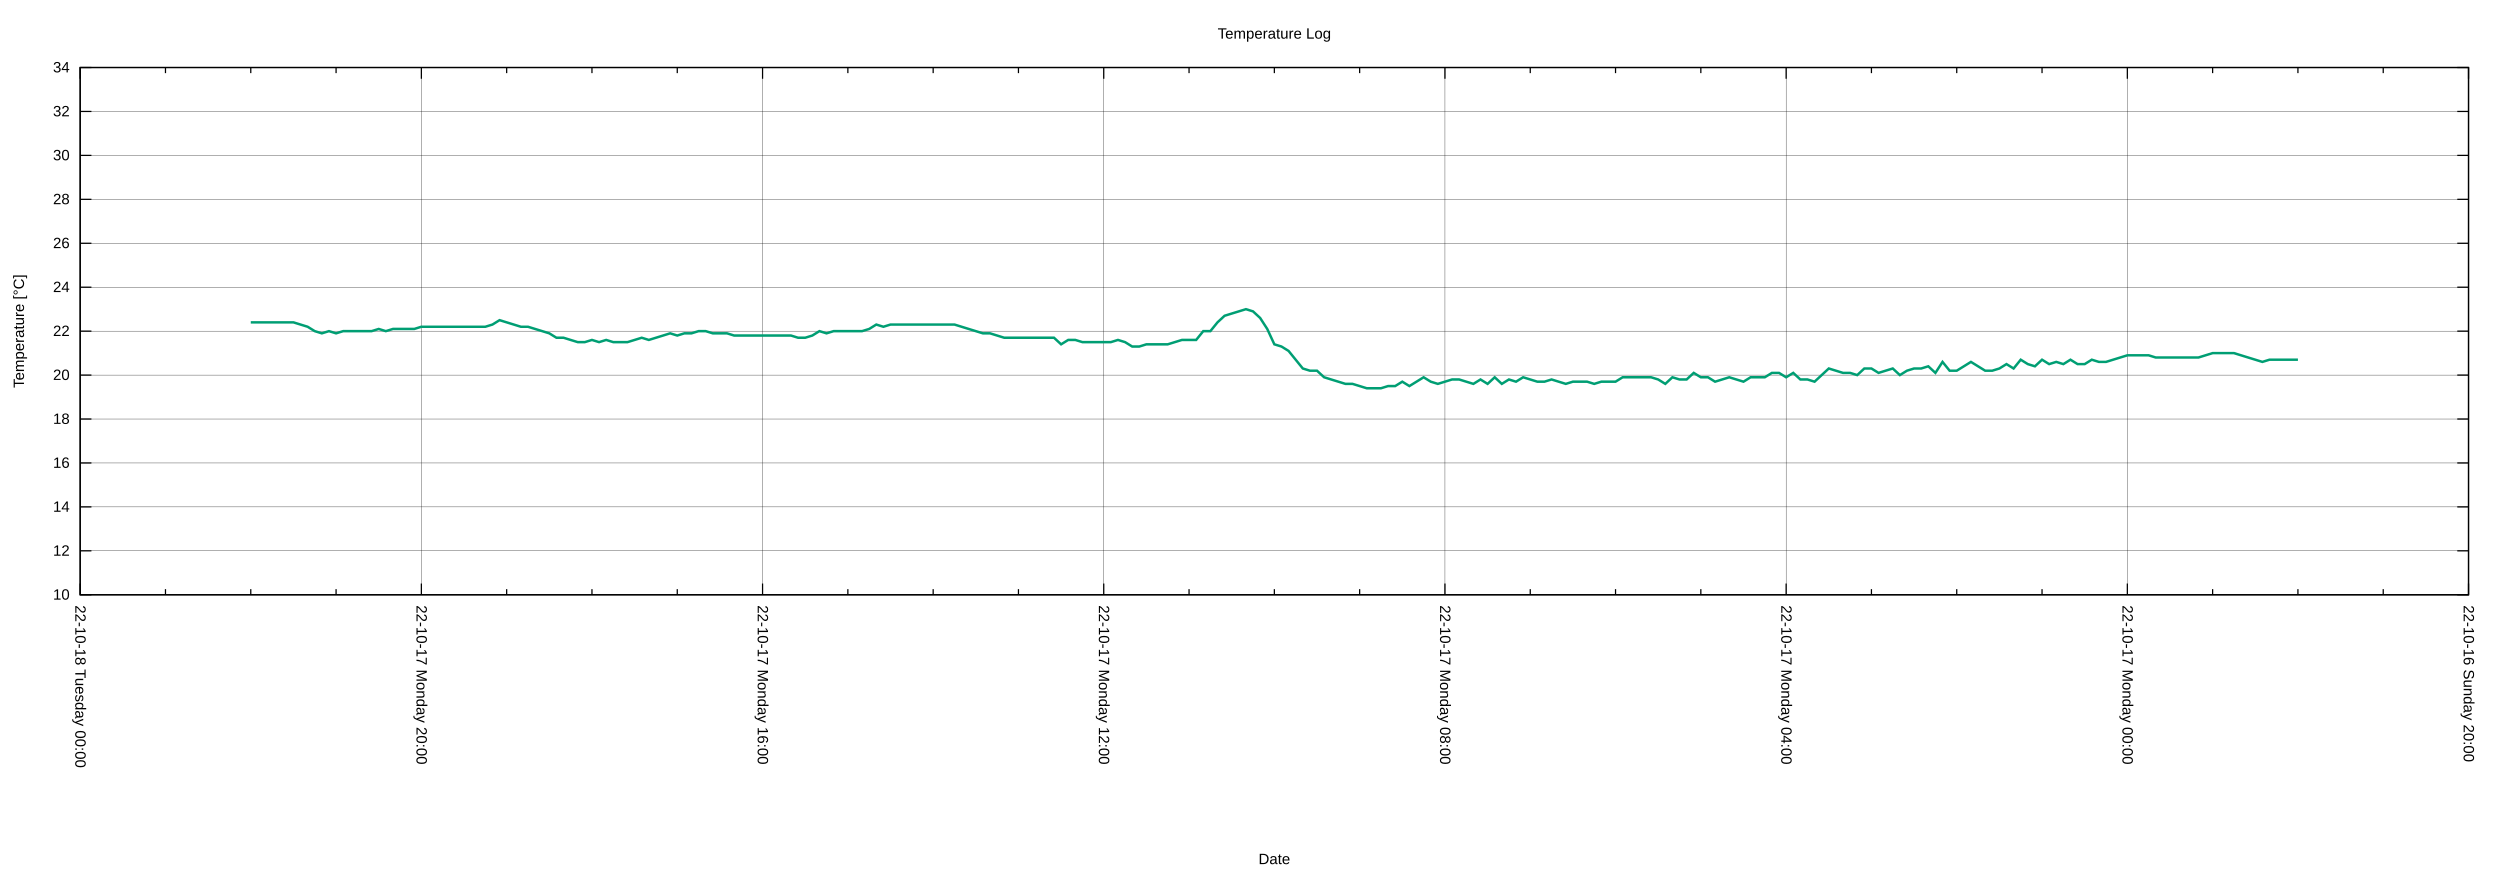
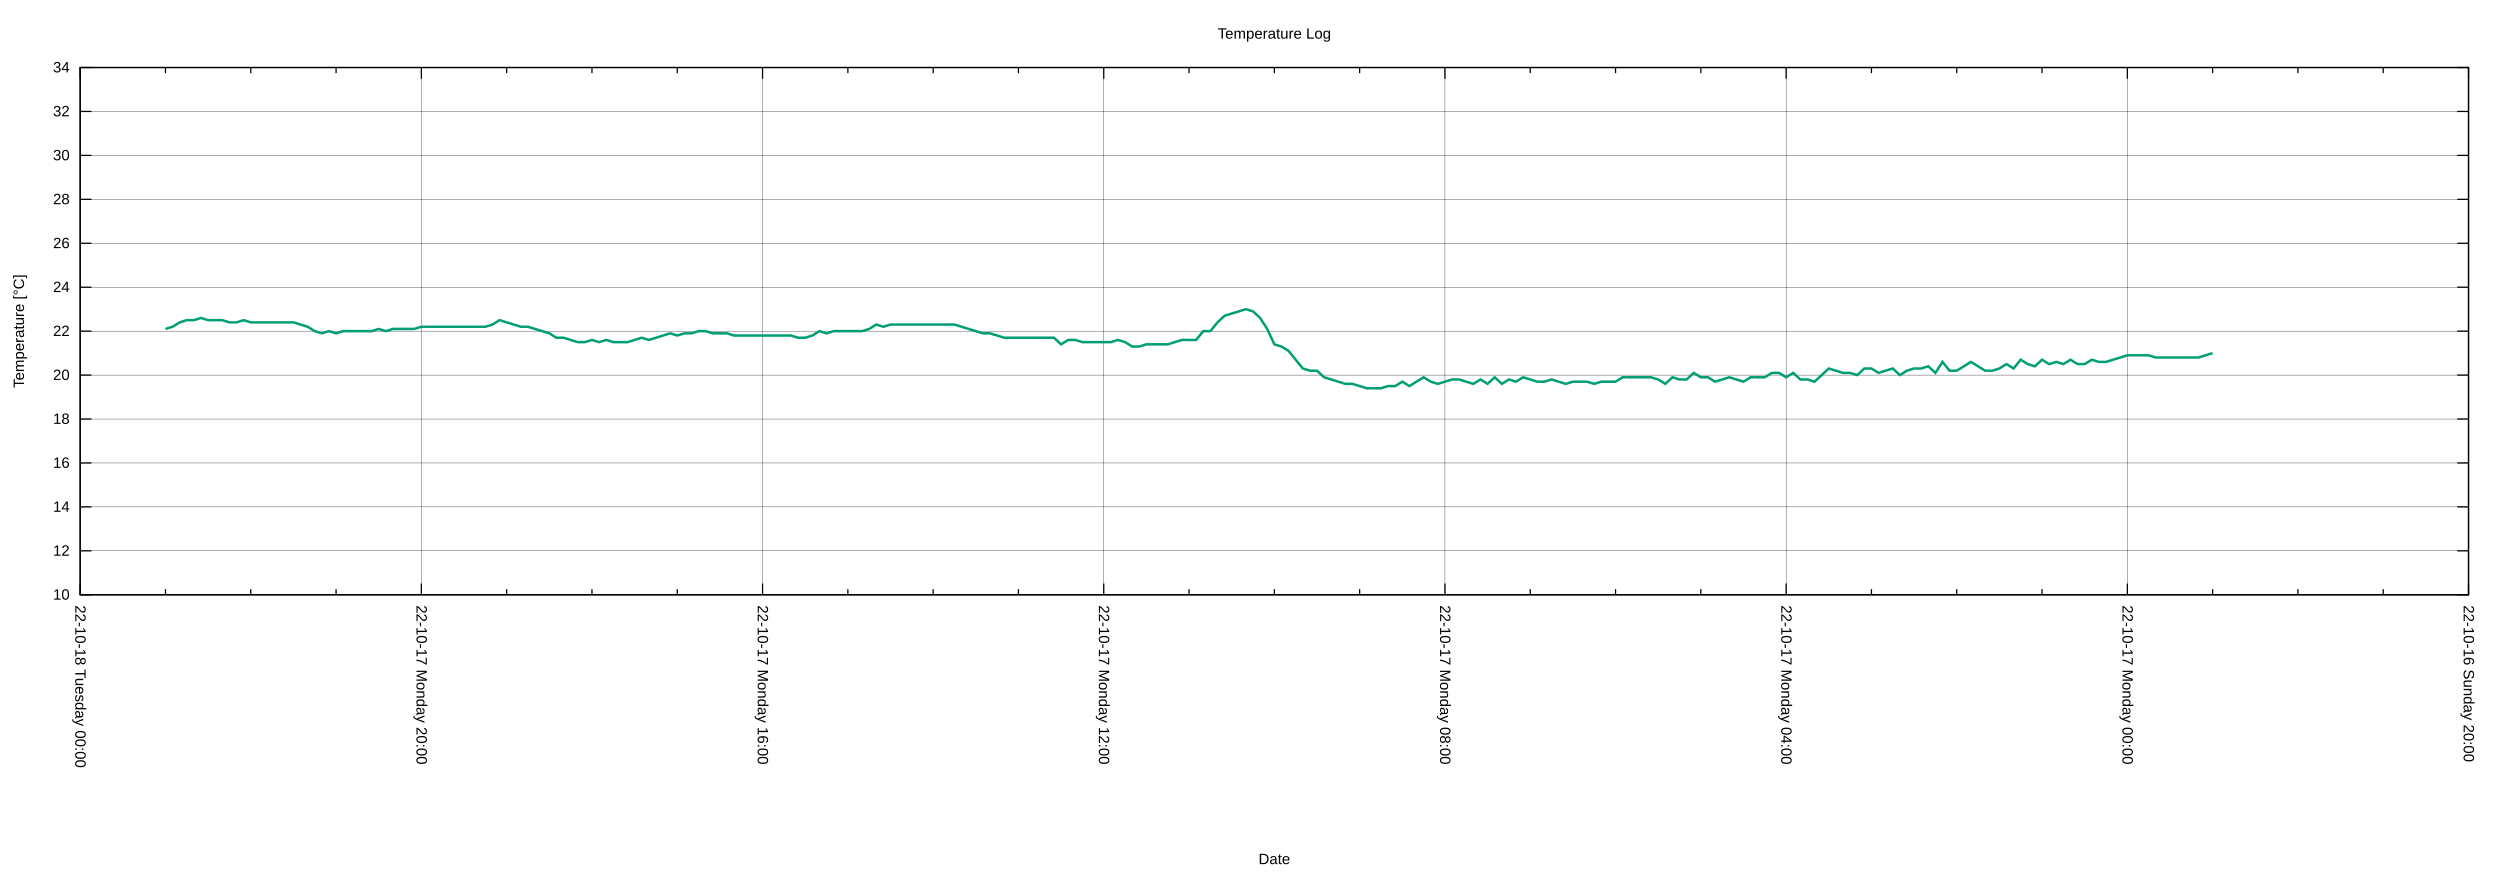
<svg xmlns="http://www.w3.org/2000/svg" xmlns:xlink="http://www.w3.org/1999/xlink" width="2000" height="700" viewBox="0 0 2000 700">
  <g id="gnuplot_canvas">
    <rect x="0" y="0" width="2000" height="700" fill="none" />
    <defs>
      <circle id="gpDot" r="0.5" stroke-width="0.5" stroke="currentColor" />
      <path id="gpPt0" stroke-width="0.222" stroke="currentColor" d="M-1,0 h2 M0,-1 v2" />
      <path id="gpPt1" stroke-width="0.222" stroke="currentColor" d="M-1,-1 L1,1 M1,-1 L-1,1" />
      <path id="gpPt2" stroke-width="0.222" stroke="currentColor" d="M-1,0 L1,0 M0,-1 L0,1 M-1,-1 L1,1 M-1,1 L1,-1" />
      <rect id="gpPt3" stroke-width="0.222" stroke="currentColor" x="-1" y="-1" width="2" height="2" />
      <rect id="gpPt4" stroke-width="0.222" stroke="currentColor" fill="currentColor" x="-1" y="-1" width="2" height="2" />
      <circle id="gpPt5" stroke-width="0.222" stroke="currentColor" cx="0" cy="0" r="1" />
      <use xlink:href="#gpPt5" id="gpPt6" fill="currentColor" stroke="none" />
      <path id="gpPt7" stroke-width="0.222" stroke="currentColor" d="M0,-1.33 L-1.33,0.67 L1.33,0.67 z" />
      <use xlink:href="#gpPt7" id="gpPt8" fill="currentColor" stroke="none" />
      <use xlink:href="#gpPt7" id="gpPt9" stroke="currentColor" transform="rotate(180)" />
      <use xlink:href="#gpPt9" id="gpPt10" fill="currentColor" stroke="none" />
      <use xlink:href="#gpPt3" id="gpPt11" stroke="currentColor" transform="rotate(45)" />
      <use xlink:href="#gpPt11" id="gpPt12" fill="currentColor" stroke="none" />
      <path id="gpPt13" stroke-width="0.222" stroke="currentColor" d="M0,1.330 L1.265,0.411 L0.782,-1.067 L-0.782,-1.076 L-1.265,0.411 z" />
      <use xlink:href="#gpPt13" id="gpPt14" fill="currentColor" stroke="none" />
      <filter id="textbox" filterUnits="objectBoundingBox" x="0" y="0" height="1" width="1">
        <feFlood flood-color="white" flood-opacity="1" result="bgnd" />
        <feComposite in="SourceGraphic" in2="bgnd" operator="atop" />
      </filter>
      <filter id="greybox" filterUnits="objectBoundingBox" x="0" y="0" height="1" width="1">
        <feFlood flood-color="lightgrey" flood-opacity="1" result="grey" />
        <feComposite in="SourceGraphic" in2="grey" operator="atop" />
      </filter>
    </defs>
    <g fill="none" color="white" stroke="currentColor" stroke-width="1.00" stroke-linecap="butt" stroke-linejoin="miter">
</g>
    <g fill="none" color="black" stroke="currentColor" stroke-width="1.00" stroke-linecap="butt" stroke-linejoin="miter">
</g>
    <g fill="none" color="black" stroke="black" stroke-width="0.25" stroke-linecap="butt" stroke-linejoin="miter">
</g>
    <g fill="none" color="black" stroke="currentColor" stroke-width="0.25" stroke-linecap="butt" stroke-linejoin="miter">
      <path stroke="black" class="gridline" d="M64.14,475.82 L1974.82,475.82  " />
    </g>
    <g fill="none" color="black" stroke="black" stroke-width="1.00" stroke-linecap="butt" stroke-linejoin="miter">
</g>
    <g fill="none" color="black" stroke="currentColor" stroke-width="1.00" stroke-linecap="butt" stroke-linejoin="miter">
      <path stroke="black" d="M64.14,475.82 L73.14,475.82 M1974.82,475.82 L1965.82,475.82  " />
      <g transform="translate(55.75,479.72)" stroke="none" fill="black" font-family="Arial" font-size="12.00" text-anchor="end">
        <text>
          <tspan font-family="Arial"> 10</tspan>
        </text>
      </g>
    </g>
    <g fill="none" color="black" stroke="currentColor" stroke-width="1.00" stroke-linecap="butt" stroke-linejoin="miter">
</g>
    <g fill="none" color="black" stroke="black" stroke-width="0.25" stroke-linecap="butt" stroke-linejoin="miter">
</g>
    <g fill="none" color="black" stroke="currentColor" stroke-width="0.25" stroke-linecap="butt" stroke-linejoin="miter">
      <path stroke="black" class="gridline" d="M64.14,440.67 L1974.82,440.67  " />
    </g>
    <g fill="none" color="black" stroke="black" stroke-width="1.00" stroke-linecap="butt" stroke-linejoin="miter">
</g>
    <g fill="none" color="black" stroke="currentColor" stroke-width="1.00" stroke-linecap="butt" stroke-linejoin="miter">
      <path stroke="black" d="M64.14,440.67 L73.14,440.67 M1974.82,440.67 L1965.82,440.67  " />
      <g transform="translate(55.75,444.57)" stroke="none" fill="black" font-family="Arial" font-size="12.00" text-anchor="end">
        <text>
          <tspan font-family="Arial"> 12</tspan>
        </text>
      </g>
    </g>
    <g fill="none" color="black" stroke="currentColor" stroke-width="1.00" stroke-linecap="butt" stroke-linejoin="miter">
</g>
    <g fill="none" color="black" stroke="black" stroke-width="0.25" stroke-linecap="butt" stroke-linejoin="miter">
</g>
    <g fill="none" color="black" stroke="currentColor" stroke-width="0.25" stroke-linecap="butt" stroke-linejoin="miter">
      <path stroke="black" class="gridline" d="M64.14,405.52 L1974.82,405.52  " />
    </g>
    <g fill="none" color="black" stroke="black" stroke-width="1.00" stroke-linecap="butt" stroke-linejoin="miter">
</g>
    <g fill="none" color="black" stroke="currentColor" stroke-width="1.00" stroke-linecap="butt" stroke-linejoin="miter">
      <path stroke="black" d="M64.14,405.52 L73.14,405.52 M1974.82,405.52 L1965.82,405.52  " />
      <g transform="translate(55.75,409.42)" stroke="none" fill="black" font-family="Arial" font-size="12.00" text-anchor="end">
        <text>
          <tspan font-family="Arial"> 14</tspan>
        </text>
      </g>
    </g>
    <g fill="none" color="black" stroke="currentColor" stroke-width="1.00" stroke-linecap="butt" stroke-linejoin="miter">
</g>
    <g fill="none" color="black" stroke="black" stroke-width="0.25" stroke-linecap="butt" stroke-linejoin="miter">
</g>
    <g fill="none" color="black" stroke="currentColor" stroke-width="0.25" stroke-linecap="butt" stroke-linejoin="miter">
      <path stroke="black" class="gridline" d="M64.14,370.37 L1974.82,370.37  " />
    </g>
    <g fill="none" color="black" stroke="black" stroke-width="1.00" stroke-linecap="butt" stroke-linejoin="miter">
</g>
    <g fill="none" color="black" stroke="currentColor" stroke-width="1.00" stroke-linecap="butt" stroke-linejoin="miter">
      <path stroke="black" d="M64.14,370.37 L73.14,370.37 M1974.82,370.37 L1965.82,370.37  " />
      <g transform="translate(55.75,374.27)" stroke="none" fill="black" font-family="Arial" font-size="12.00" text-anchor="end">
        <text>
          <tspan font-family="Arial"> 16</tspan>
        </text>
      </g>
    </g>
    <g fill="none" color="black" stroke="currentColor" stroke-width="1.00" stroke-linecap="butt" stroke-linejoin="miter">
</g>
    <g fill="none" color="black" stroke="black" stroke-width="0.25" stroke-linecap="butt" stroke-linejoin="miter">
</g>
    <g fill="none" color="black" stroke="currentColor" stroke-width="0.25" stroke-linecap="butt" stroke-linejoin="miter">
      <path stroke="black" class="gridline" d="M64.14,335.22 L1974.82,335.22  " />
    </g>
    <g fill="none" color="black" stroke="black" stroke-width="1.00" stroke-linecap="butt" stroke-linejoin="miter">
</g>
    <g fill="none" color="black" stroke="currentColor" stroke-width="1.00" stroke-linecap="butt" stroke-linejoin="miter">
      <path stroke="black" d="M64.14,335.22 L73.14,335.22 M1974.82,335.22 L1965.82,335.22  " />
      <g transform="translate(55.75,339.12)" stroke="none" fill="black" font-family="Arial" font-size="12.00" text-anchor="end">
        <text>
          <tspan font-family="Arial"> 18</tspan>
        </text>
      </g>
    </g>
    <g fill="none" color="black" stroke="currentColor" stroke-width="1.00" stroke-linecap="butt" stroke-linejoin="miter">
</g>
    <g fill="none" color="black" stroke="black" stroke-width="0.25" stroke-linecap="butt" stroke-linejoin="miter">
</g>
    <g fill="none" color="black" stroke="currentColor" stroke-width="0.25" stroke-linecap="butt" stroke-linejoin="miter">
      <path stroke="black" class="gridline" d="M64.14,300.07 L1974.82,300.07  " />
    </g>
    <g fill="none" color="black" stroke="black" stroke-width="1.00" stroke-linecap="butt" stroke-linejoin="miter">
</g>
    <g fill="none" color="black" stroke="currentColor" stroke-width="1.00" stroke-linecap="butt" stroke-linejoin="miter">
      <path stroke="black" d="M64.14,300.07 L73.14,300.07 M1974.82,300.07 L1965.82,300.07  " />
      <g transform="translate(55.75,303.97)" stroke="none" fill="black" font-family="Arial" font-size="12.00" text-anchor="end">
        <text>
          <tspan font-family="Arial"> 20</tspan>
        </text>
      </g>
    </g>
    <g fill="none" color="black" stroke="currentColor" stroke-width="1.00" stroke-linecap="butt" stroke-linejoin="miter">
</g>
    <g fill="none" color="black" stroke="black" stroke-width="0.25" stroke-linecap="butt" stroke-linejoin="miter">
</g>
    <g fill="none" color="black" stroke="currentColor" stroke-width="0.25" stroke-linecap="butt" stroke-linejoin="miter">
      <path stroke="black" class="gridline" d="M64.14,264.91 L1974.82,264.91  " />
    </g>
    <g fill="none" color="black" stroke="black" stroke-width="1.00" stroke-linecap="butt" stroke-linejoin="miter">
</g>
    <g fill="none" color="black" stroke="currentColor" stroke-width="1.00" stroke-linecap="butt" stroke-linejoin="miter">
      <path stroke="black" d="M64.14,264.91 L73.14,264.91 M1974.82,264.91 L1965.82,264.91  " />
      <g transform="translate(55.75,268.81)" stroke="none" fill="black" font-family="Arial" font-size="12.00" text-anchor="end">
        <text>
          <tspan font-family="Arial"> 22</tspan>
        </text>
      </g>
    </g>
    <g fill="none" color="black" stroke="currentColor" stroke-width="1.00" stroke-linecap="butt" stroke-linejoin="miter">
</g>
    <g fill="none" color="black" stroke="black" stroke-width="0.25" stroke-linecap="butt" stroke-linejoin="miter">
</g>
    <g fill="none" color="black" stroke="currentColor" stroke-width="0.25" stroke-linecap="butt" stroke-linejoin="miter">
      <path stroke="black" class="gridline" d="M64.14,229.76 L1974.82,229.76  " />
    </g>
    <g fill="none" color="black" stroke="black" stroke-width="1.00" stroke-linecap="butt" stroke-linejoin="miter">
</g>
    <g fill="none" color="black" stroke="currentColor" stroke-width="1.00" stroke-linecap="butt" stroke-linejoin="miter">
      <path stroke="black" d="M64.14,229.76 L73.14,229.76 M1974.82,229.76 L1965.82,229.76  " />
      <g transform="translate(55.75,233.66)" stroke="none" fill="black" font-family="Arial" font-size="12.00" text-anchor="end">
        <text>
          <tspan font-family="Arial"> 24</tspan>
        </text>
      </g>
    </g>
    <g fill="none" color="black" stroke="currentColor" stroke-width="1.00" stroke-linecap="butt" stroke-linejoin="miter">
</g>
    <g fill="none" color="black" stroke="black" stroke-width="0.25" stroke-linecap="butt" stroke-linejoin="miter">
</g>
    <g fill="none" color="black" stroke="currentColor" stroke-width="0.25" stroke-linecap="butt" stroke-linejoin="miter">
      <path stroke="black" class="gridline" d="M64.14,194.61 L1974.82,194.61  " />
    </g>
    <g fill="none" color="black" stroke="black" stroke-width="1.00" stroke-linecap="butt" stroke-linejoin="miter">
</g>
    <g fill="none" color="black" stroke="currentColor" stroke-width="1.00" stroke-linecap="butt" stroke-linejoin="miter">
      <path stroke="black" d="M64.14,194.61 L73.14,194.61 M1974.82,194.61 L1965.82,194.61  " />
      <g transform="translate(55.75,198.51)" stroke="none" fill="black" font-family="Arial" font-size="12.00" text-anchor="end">
        <text>
          <tspan font-family="Arial"> 26</tspan>
        </text>
      </g>
    </g>
    <g fill="none" color="black" stroke="currentColor" stroke-width="1.00" stroke-linecap="butt" stroke-linejoin="miter">
</g>
    <g fill="none" color="black" stroke="black" stroke-width="0.25" stroke-linecap="butt" stroke-linejoin="miter">
</g>
    <g fill="none" color="black" stroke="currentColor" stroke-width="0.25" stroke-linecap="butt" stroke-linejoin="miter">
      <path stroke="black" class="gridline" d="M64.14,159.46 L1974.82,159.46  " />
    </g>
    <g fill="none" color="black" stroke="black" stroke-width="1.00" stroke-linecap="butt" stroke-linejoin="miter">
</g>
    <g fill="none" color="black" stroke="currentColor" stroke-width="1.00" stroke-linecap="butt" stroke-linejoin="miter">
      <path stroke="black" d="M64.14,159.46 L73.14,159.46 M1974.82,159.46 L1965.82,159.46  " />
      <g transform="translate(55.75,163.36)" stroke="none" fill="black" font-family="Arial" font-size="12.00" text-anchor="end">
        <text>
          <tspan font-family="Arial"> 28</tspan>
        </text>
      </g>
    </g>
    <g fill="none" color="black" stroke="currentColor" stroke-width="1.00" stroke-linecap="butt" stroke-linejoin="miter">
</g>
    <g fill="none" color="black" stroke="black" stroke-width="0.25" stroke-linecap="butt" stroke-linejoin="miter">
</g>
    <g fill="none" color="black" stroke="currentColor" stroke-width="0.25" stroke-linecap="butt" stroke-linejoin="miter">
      <path stroke="black" class="gridline" d="M64.14,124.31 L1974.82,124.31  " />
    </g>
    <g fill="none" color="black" stroke="black" stroke-width="1.00" stroke-linecap="butt" stroke-linejoin="miter">
</g>
    <g fill="none" color="black" stroke="currentColor" stroke-width="1.00" stroke-linecap="butt" stroke-linejoin="miter">
      <path stroke="black" d="M64.14,124.31 L73.14,124.31 M1974.82,124.31 L1965.82,124.31  " />
      <g transform="translate(55.75,128.21)" stroke="none" fill="black" font-family="Arial" font-size="12.00" text-anchor="end">
        <text>
          <tspan font-family="Arial"> 30</tspan>
        </text>
      </g>
    </g>
    <g fill="none" color="black" stroke="currentColor" stroke-width="1.00" stroke-linecap="butt" stroke-linejoin="miter">
</g>
    <g fill="none" color="black" stroke="black" stroke-width="0.25" stroke-linecap="butt" stroke-linejoin="miter">
</g>
    <g fill="none" color="black" stroke="currentColor" stroke-width="0.25" stroke-linecap="butt" stroke-linejoin="miter">
      <path stroke="black" class="gridline" d="M64.14,89.16 L1974.82,89.16  " />
    </g>
    <g fill="none" color="black" stroke="black" stroke-width="1.00" stroke-linecap="butt" stroke-linejoin="miter">
</g>
    <g fill="none" color="black" stroke="currentColor" stroke-width="1.00" stroke-linecap="butt" stroke-linejoin="miter">
      <path stroke="black" d="M64.14,89.16 L73.14,89.16 M1974.82,89.16 L1965.82,89.16  " />
      <g transform="translate(55.75,93.06)" stroke="none" fill="black" font-family="Arial" font-size="12.00" text-anchor="end">
        <text>
          <tspan font-family="Arial"> 32</tspan>
        </text>
      </g>
    </g>
    <g fill="none" color="black" stroke="currentColor" stroke-width="1.00" stroke-linecap="butt" stroke-linejoin="miter">
</g>
    <g fill="none" color="black" stroke="black" stroke-width="0.25" stroke-linecap="butt" stroke-linejoin="miter">
</g>
    <g fill="none" color="black" stroke="currentColor" stroke-width="0.25" stroke-linecap="butt" stroke-linejoin="miter">
      <path stroke="black" class="gridline" d="M64.14,54.01 L1974.82,54.01  " />
    </g>
    <g fill="none" color="black" stroke="black" stroke-width="1.00" stroke-linecap="butt" stroke-linejoin="miter">
</g>
    <g fill="none" color="black" stroke="currentColor" stroke-width="1.00" stroke-linecap="butt" stroke-linejoin="miter">
      <path stroke="black" d="M64.14,54.01 L73.14,54.01 M1974.82,54.01 L1965.82,54.01  " />
      <g transform="translate(55.75,57.91)" stroke="none" fill="black" font-family="Arial" font-size="12.00" text-anchor="end">
        <text>
          <tspan font-family="Arial"> 34</tspan>
        </text>
      </g>
    </g>
    <g fill="none" color="black" stroke="currentColor" stroke-width="1.00" stroke-linecap="butt" stroke-linejoin="miter">
</g>
    <g fill="none" color="black" stroke="black" stroke-width="0.25" stroke-linecap="butt" stroke-linejoin="miter">
</g>
    <g fill="none" color="black" stroke="currentColor" stroke-width="0.25" stroke-linecap="butt" stroke-linejoin="miter">
      <path stroke="black" class="gridline" d="M1974.82,475.82 L1974.82,54.01  " />
    </g>
    <g fill="none" color="black" stroke="black" stroke-width="1.00" stroke-linecap="butt" stroke-linejoin="miter">
</g>
    <g fill="none" color="black" stroke="currentColor" stroke-width="1.00" stroke-linecap="butt" stroke-linejoin="miter">
      <path stroke="black" d="M1974.82,475.82 L1974.82,466.82 M1974.82,54.01 L1974.82,63.01  " />
      <g transform="translate(1970.92,484.21) rotate(90)" stroke="none" fill="black" font-family="Arial" font-size="12.00" text-anchor="start">
        <text>
          <tspan font-family="Arial">22-10-16 Sunday 20:00</tspan>
        </text>
      </g>
    </g>
    <g fill="none" color="black" stroke="currentColor" stroke-width="1.00" stroke-linecap="butt" stroke-linejoin="miter">
      <path stroke="black" d="M1906.58,475.82 L1906.58,471.32 M1906.58,54.01 L1906.58,58.51 M1838.34,475.82 L1838.34,471.32 M1838.34,54.01 L1838.34,58.51   M1770.10,475.82 L1770.10,471.32 M1770.10,54.01 L1770.10,58.51  " />
    </g>
    <g fill="none" color="black" stroke="black" stroke-width="0.25" stroke-linecap="butt" stroke-linejoin="miter">
</g>
    <g fill="none" color="black" stroke="currentColor" stroke-width="0.25" stroke-linecap="butt" stroke-linejoin="miter">
      <path stroke="black" class="gridline" d="M1701.87,475.82 L1701.87,54.01  " />
    </g>
    <g fill="none" color="black" stroke="black" stroke-width="1.00" stroke-linecap="butt" stroke-linejoin="miter">
</g>
    <g fill="none" color="black" stroke="currentColor" stroke-width="1.00" stroke-linecap="butt" stroke-linejoin="miter">
      <path stroke="black" d="M1701.87,475.82 L1701.87,466.82 M1701.87,54.01 L1701.87,63.01  " />
      <g transform="translate(1697.97,484.21) rotate(90)" stroke="none" fill="black" font-family="Arial" font-size="12.00" text-anchor="start">
        <text>
          <tspan font-family="Arial">22-10-17 Monday 00:00</tspan>
        </text>
      </g>
    </g>
    <g fill="none" color="black" stroke="currentColor" stroke-width="1.00" stroke-linecap="butt" stroke-linejoin="miter">
      <path stroke="black" d="M1633.63,475.82 L1633.63,471.32 M1633.63,54.01 L1633.63,58.51 M1565.39,475.82 L1565.39,471.32 M1565.39,54.01 L1565.39,58.51   M1497.15,475.82 L1497.15,471.32 M1497.15,54.01 L1497.15,58.51  " />
    </g>
    <g fill="none" color="black" stroke="black" stroke-width="0.25" stroke-linecap="butt" stroke-linejoin="miter">
</g>
    <g fill="none" color="black" stroke="currentColor" stroke-width="0.25" stroke-linecap="butt" stroke-linejoin="miter">
      <path stroke="black" class="gridline" d="M1428.91,475.82 L1428.91,54.01  " />
    </g>
    <g fill="none" color="black" stroke="black" stroke-width="1.00" stroke-linecap="butt" stroke-linejoin="miter">
</g>
    <g fill="none" color="black" stroke="currentColor" stroke-width="1.00" stroke-linecap="butt" stroke-linejoin="miter">
      <path stroke="black" d="M1428.91,475.82 L1428.91,466.82 M1428.91,54.01 L1428.91,63.01  " />
      <g transform="translate(1425.01,484.21) rotate(90)" stroke="none" fill="black" font-family="Arial" font-size="12.00" text-anchor="start">
        <text>
          <tspan font-family="Arial">22-10-17 Monday 04:00</tspan>
        </text>
      </g>
    </g>
    <g fill="none" color="black" stroke="currentColor" stroke-width="1.00" stroke-linecap="butt" stroke-linejoin="miter">
      <path stroke="black" d="M1360.67,475.82 L1360.67,471.32 M1360.67,54.01 L1360.67,58.51 M1292.43,475.82 L1292.43,471.32 M1292.43,54.01 L1292.43,58.51   M1224.20,475.82 L1224.20,471.32 M1224.20,54.01 L1224.20,58.51  " />
    </g>
    <g fill="none" color="black" stroke="black" stroke-width="0.25" stroke-linecap="butt" stroke-linejoin="miter">
</g>
    <g fill="none" color="black" stroke="currentColor" stroke-width="0.25" stroke-linecap="butt" stroke-linejoin="miter">
      <path stroke="black" class="gridline" d="M1155.96,475.82 L1155.96,54.01  " />
    </g>
    <g fill="none" color="black" stroke="black" stroke-width="1.00" stroke-linecap="butt" stroke-linejoin="miter">
</g>
    <g fill="none" color="black" stroke="currentColor" stroke-width="1.00" stroke-linecap="butt" stroke-linejoin="miter">
      <path stroke="black" d="M1155.96,475.82 L1155.96,466.82 M1155.96,54.01 L1155.96,63.01  " />
      <g transform="translate(1152.06,484.21) rotate(90)" stroke="none" fill="black" font-family="Arial" font-size="12.00" text-anchor="start">
        <text>
          <tspan font-family="Arial">22-10-17 Monday 08:00</tspan>
        </text>
      </g>
    </g>
    <g fill="none" color="black" stroke="currentColor" stroke-width="1.00" stroke-linecap="butt" stroke-linejoin="miter">
      <path stroke="black" d="M1087.72,475.82 L1087.72,471.32 M1087.72,54.01 L1087.72,58.51 M1019.48,475.82 L1019.48,471.32 M1019.48,54.01 L1019.48,58.51   M951.24,475.82 L951.24,471.32 M951.24,54.01 L951.24,58.51  " />
    </g>
    <g fill="none" color="black" stroke="black" stroke-width="0.25" stroke-linecap="butt" stroke-linejoin="miter">
</g>
    <g fill="none" color="black" stroke="currentColor" stroke-width="0.25" stroke-linecap="butt" stroke-linejoin="miter">
      <path stroke="black" class="gridline" d="M883.00,475.82 L883.00,54.01  " />
    </g>
    <g fill="none" color="black" stroke="black" stroke-width="1.00" stroke-linecap="butt" stroke-linejoin="miter">
</g>
    <g fill="none" color="black" stroke="currentColor" stroke-width="1.00" stroke-linecap="butt" stroke-linejoin="miter">
      <path stroke="black" d="M883.00,475.82 L883.00,466.82 M883.00,54.01 L883.00,63.01  " />
      <g transform="translate(879.10,484.21) rotate(90)" stroke="none" fill="black" font-family="Arial" font-size="12.00" text-anchor="start">
        <text>
          <tspan font-family="Arial">22-10-17 Monday 12:00</tspan>
        </text>
      </g>
    </g>
    <g fill="none" color="black" stroke="currentColor" stroke-width="1.00" stroke-linecap="butt" stroke-linejoin="miter">
      <path stroke="black" d="M814.76,475.82 L814.76,471.32 M814.76,54.01 L814.76,58.51 M746.53,475.82 L746.53,471.32 M746.53,54.01 L746.53,58.51   M678.29,475.82 L678.29,471.32 M678.29,54.01 L678.29,58.51  " />
    </g>
    <g fill="none" color="black" stroke="black" stroke-width="0.25" stroke-linecap="butt" stroke-linejoin="miter">
</g>
    <g fill="none" color="black" stroke="currentColor" stroke-width="0.25" stroke-linecap="butt" stroke-linejoin="miter">
      <path stroke="black" class="gridline" d="M610.05,475.82 L610.05,54.01  " />
    </g>
    <g fill="none" color="black" stroke="black" stroke-width="1.00" stroke-linecap="butt" stroke-linejoin="miter">
</g>
    <g fill="none" color="black" stroke="currentColor" stroke-width="1.00" stroke-linecap="butt" stroke-linejoin="miter">
      <path stroke="black" d="M610.05,475.82 L610.05,466.82 M610.05,54.01 L610.05,63.01  " />
      <g transform="translate(606.15,484.21) rotate(90)" stroke="none" fill="black" font-family="Arial" font-size="12.00" text-anchor="start">
        <text>
          <tspan font-family="Arial">22-10-17 Monday 16:00</tspan>
        </text>
      </g>
    </g>
    <g fill="none" color="black" stroke="currentColor" stroke-width="1.00" stroke-linecap="butt" stroke-linejoin="miter">
      <path stroke="black" d="M541.81,475.82 L541.81,471.32 M541.81,54.01 L541.81,58.51 M473.57,475.82 L473.57,471.32 M473.57,54.01 L473.57,58.51   M405.33,475.82 L405.33,471.32 M405.33,54.01 L405.33,58.51  " />
    </g>
    <g fill="none" color="black" stroke="black" stroke-width="0.25" stroke-linecap="butt" stroke-linejoin="miter">
</g>
    <g fill="none" color="black" stroke="currentColor" stroke-width="0.25" stroke-linecap="butt" stroke-linejoin="miter">
      <path stroke="black" class="gridline" d="M337.09,475.82 L337.09,54.01  " />
    </g>
    <g fill="none" color="black" stroke="black" stroke-width="1.00" stroke-linecap="butt" stroke-linejoin="miter">
</g>
    <g fill="none" color="black" stroke="currentColor" stroke-width="1.00" stroke-linecap="butt" stroke-linejoin="miter">
      <path stroke="black" d="M337.09,475.82 L337.09,466.82 M337.09,54.01 L337.09,63.01  " />
      <g transform="translate(333.19,484.21) rotate(90)" stroke="none" fill="black" font-family="Arial" font-size="12.00" text-anchor="start">
        <text>
          <tspan font-family="Arial">22-10-17 Monday 20:00</tspan>
        </text>
      </g>
    </g>
    <g fill="none" color="black" stroke="currentColor" stroke-width="1.00" stroke-linecap="butt" stroke-linejoin="miter">
      <path stroke="black" d="M268.86,475.82 L268.86,471.32 M268.86,54.01 L268.86,58.51 M200.62,475.82 L200.62,471.32 M200.62,54.01 L200.62,58.51   M132.38,475.82 L132.38,471.32 M132.38,54.01 L132.38,58.51  " />
    </g>
    <g fill="none" color="black" stroke="black" stroke-width="0.25" stroke-linecap="butt" stroke-linejoin="miter">
</g>
    <g fill="none" color="black" stroke="currentColor" stroke-width="0.25" stroke-linecap="butt" stroke-linejoin="miter">
      <path stroke="black" class="gridline" d="M64.14,475.82 L64.14,54.01  " />
    </g>
    <g fill="none" color="black" stroke="black" stroke-width="1.00" stroke-linecap="butt" stroke-linejoin="miter">
</g>
    <g fill="none" color="black" stroke="currentColor" stroke-width="1.00" stroke-linecap="butt" stroke-linejoin="miter">
      <path stroke="black" d="M64.14,475.82 L64.14,466.82 M64.14,54.01 L64.14,63.01  " />
      <g transform="translate(60.24,484.21) rotate(90)" stroke="none" fill="black" font-family="Arial" font-size="12.00" text-anchor="start">
        <text>
          <tspan font-family="Arial">22-10-18 Tuesday 00:00</tspan>
        </text>
      </g>
    </g>
    <g fill="none" color="black" stroke="currentColor" stroke-width="1.00" stroke-linecap="butt" stroke-linejoin="miter">
</g>
    <g fill="none" color="black" stroke="currentColor" stroke-width="1.00" stroke-linecap="butt" stroke-linejoin="miter">
      <path stroke="black" d="M64.14,54.01 L64.14,475.82 L1974.82,475.82 L1974.82,54.01 L64.14,54.01 Z  " />
    </g>
    <g fill="none" color="black" stroke="currentColor" stroke-width="1.00" stroke-linecap="butt" stroke-linejoin="miter">
      <g transform="translate(19.18,264.92) rotate(270)" stroke="none" fill="black" font-family="Arial" font-size="12.00" text-anchor="middle">
        <text>
          <tspan font-family="Arial">Temperature [°C]</tspan>
        </text>
      </g>
    </g>
    <g fill="none" color="black" stroke="currentColor" stroke-width="1.00" stroke-linecap="butt" stroke-linejoin="miter">
      <g transform="translate(1019.48,691.30)" stroke="none" fill="black" font-family="Arial" font-size="12.00" text-anchor="middle">
        <text>
          <tspan font-family="Arial">Date</tspan>
        </text>
      </g>
    </g>
    <g fill="none" color="black" stroke="currentColor" stroke-width="1.00" stroke-linecap="butt" stroke-linejoin="miter">
</g>
    <g id="gnuplot_plot_1">
      <g fill="none" color="white" stroke="currentColor" stroke-width="2.00" stroke-linecap="butt" stroke-linejoin="miter">
</g>
      <g fill="none" color="black" stroke="currentColor" stroke-width="2.00" stroke-linecap="butt" stroke-linejoin="miter">
-         <path stroke="rgb(  0, 158, 115)" d="M200.62,257.88 L206.30,257.88 L211.99,257.88 L217.68,257.88 L223.36,257.88 L229.05,257.88 L234.74,257.88 L240.42,259.64   L246.11,261.40 L251.80,264.91 L257.48,266.67 L263.17,264.91 L268.86,266.67 L274.54,264.91 L280.23,264.91 L285.92,264.91   L291.60,264.91 L297.29,264.91 L302.98,263.16 L308.66,264.91 L314.35,263.16 L320.03,263.16 L325.72,263.16 L331.41,263.16   L337.09,261.40 L342.78,261.40 L348.47,261.40 L354.15,261.40 L359.84,261.40 L365.53,261.40 L371.21,261.40 L376.90,261.40   L382.59,261.40 L388.27,261.40 L393.96,259.64 L399.65,256.13 L405.33,257.88 L411.02,259.64 L416.71,261.40 L422.39,261.40   L428.08,263.16 L433.77,264.91 L439.45,266.67 L445.14,270.19 L450.83,270.19 L456.51,271.95 L462.20,273.70 L467.88,273.70   L473.57,271.95 L479.26,273.70 L484.94,271.95 L490.63,273.70 L496.32,273.70 L502.00,273.70 L507.69,271.95 L513.38,270.19   L519.06,271.95 L524.75,270.19 L530.44,268.43 L536.12,266.67 L541.81,268.43 L547.50,266.67 L553.18,266.67 L558.87,264.91   L564.56,264.91 L570.24,266.67 L575.93,266.67 L581.62,266.67 L587.30,268.43 L592.99,268.43 L598.68,268.43 L604.36,268.43   L610.05,268.43 L615.74,268.43 L621.42,268.43 L627.11,268.43 L632.79,268.43 L638.48,270.19 L644.17,270.19 L649.85,268.43   L655.54,264.91 L661.23,266.67 L666.91,264.91 L672.60,264.91 L678.29,264.91 L683.97,264.91 L689.66,264.91 L695.35,263.16   L701.03,259.64 L706.72,261.40 L712.41,259.64 L718.09,259.64 L723.78,259.64 L729.47,259.64 L735.15,259.64 L740.84,259.64   L746.53,259.64 L752.21,259.64 L757.90,259.64 L763.59,259.64 L769.27,261.40 L774.96,263.16 L780.65,264.91 L786.33,266.67   L792.02,266.67 L797.70,268.43 L803.39,270.19 L809.08,270.19 L814.76,270.19 L820.45,270.19 L826.14,270.19 L831.82,270.19   L837.51,270.19 L843.20,270.19 L848.88,275.46 L854.57,271.95 L860.26,271.95 L865.94,273.70 L871.63,273.70 L877.32,273.70   L883.00,273.70 L888.69,273.70 L894.38,271.95 L900.06,273.70 L905.75,277.22 L911.44,277.22 L917.12,275.46 L922.81,275.46   L928.50,275.46 L934.18,275.46 L939.87,273.70 L945.55,271.95 L951.24,271.95 L956.93,271.95 L962.61,264.91 L968.30,264.91   L973.99,257.88 L979.67,252.61 L985.36,250.85 L991.05,249.10 L996.73,247.34 L1002.42,249.10 L1008.11,254.37 L1013.79,263.16   L1019.48,275.46 L1025.17,277.22 L1030.85,280.73 L1036.54,287.76 L1042.23,294.79 L1047.91,296.55 L1053.60,296.55 L1059.29,301.82   L1064.97,303.58 L1070.66,305.34 L1076.35,307.10 L1082.03,307.10 L1087.72,308.85 L1093.41,310.61 L1099.09,310.61 L1104.78,310.61   L1110.46,308.85 L1116.15,308.85 L1121.84,305.34 L1127.52,308.85 L1133.21,305.34 L1138.90,301.82 L1144.58,305.34 L1150.27,307.10   L1155.96,305.34 L1161.64,303.58 L1167.33,303.58 L1173.02,305.34 L1178.70,307.10 L1184.39,303.58 L1190.08,307.10 L1195.76,301.82   L1201.45,307.10 L1207.14,303.58 L1212.82,305.34 L1218.51,301.82 L1224.20,303.58 L1229.88,305.34 L1235.57,305.34 L1241.26,303.58   L1246.94,305.34 L1252.63,307.10 L1258.32,305.34 L1264.00,305.34 L1269.69,305.34 L1275.37,307.10 L1281.06,305.34 L1286.75,305.34   L1292.43,305.34 L1298.12,301.82 L1303.81,301.82 L1309.49,301.82 L1315.18,301.82 L1320.87,301.82 L1326.55,303.58 L1332.24,307.10   L1337.93,301.82 L1343.61,303.58 L1349.30,303.58 L1354.99,298.31 L1360.67,301.82 L1366.36,301.82 L1372.05,305.34 L1377.73,303.58   L1383.42,301.82 L1389.11,303.58 L1394.79,305.34 L1400.48,301.82 L1406.17,301.82 L1411.85,301.82 L1417.54,298.31 L1423.22,298.31   L1428.91,301.82 L1434.60,298.31 L1440.28,303.58 L1445.97,303.58 L1451.66,305.34 L1457.34,300.07 L1463.03,294.79 L1468.72,296.55   L1474.40,298.31 L1480.09,298.31 L1485.78,300.07 L1491.46,294.79 L1497.15,294.79 L1502.84,298.31 L1508.52,296.55 L1514.21,294.79   L1519.90,300.07 L1525.58,296.55 L1531.27,294.79 L1536.96,294.79 L1542.64,293.04 L1548.33,298.31 L1554.02,289.52 L1559.70,296.55   L1565.39,296.55 L1571.08,293.04 L1576.76,289.52 L1582.45,293.04 L1588.13,296.55 L1593.82,296.55 L1599.51,294.79 L1605.19,291.28   L1610.88,294.79 L1616.57,287.76 L1622.25,291.28 L1627.94,293.04 L1633.63,287.76 L1639.31,291.28 L1645.00,289.52 L1650.69,291.28   L1656.37,287.76 L1662.06,291.28 L1667.75,291.28 L1673.43,287.76 L1679.12,289.52 L1684.81,289.52 L1690.49,287.76 L1696.18,286.01   L1701.87,284.25 L1707.55,284.25 L1713.24,284.25 L1718.93,284.25 L1724.61,286.01 L1730.30,286.01 L1735.99,286.01 L1741.67,286.01   L1747.36,286.01 L1753.04,286.01 L1758.73,286.01 L1764.42,284.25 L1770.10,282.49 L1775.79,282.49 L1781.48,282.49 L1787.16,282.49   L1792.85,284.25 L1798.54,286.01 L1804.22,287.76 L1809.91,289.52 L1815.60,287.76 L1821.28,287.76 L1826.97,287.76 L1832.66,287.76   L1838.34,287.76  " />
+         <path stroke="rgb(  0, 158, 115)" d="M132.38,263.16 L138.07,261.40 L143.75,257.88 L149.44,256.13 L155.12,256.13 L160.81,254.37 L166.50,256.13 L172.18,256.13   L177.87,256.13 L183.56,257.88 L189.24,257.88 L194.93,256.13 L200.62,257.88 L206.30,257.88 L211.99,257.88 L217.68,257.88   L223.36,257.88 L229.05,257.88 L234.74,257.88 L240.42,259.64 L246.11,261.40 L251.80,264.91 L257.48,266.67 L263.17,264.91   L268.86,266.67 L274.54,264.91 L280.23,264.91 L285.92,264.91 L291.60,264.91 L297.29,264.91 L302.98,263.16 L308.66,264.91   L314.35,263.16 L320.03,263.16 L325.72,263.16 L331.41,263.16 L337.09,261.40 L342.78,261.40 L348.47,261.40 L354.15,261.40   L359.84,261.40 L365.53,261.40 L371.21,261.40 L376.90,261.40 L382.59,261.40 L388.27,261.40 L393.96,259.64 L399.65,256.13   L405.33,257.88 L411.02,259.64 L416.71,261.40 L422.39,261.40 L428.08,263.16 L433.77,264.91 L439.45,266.67 L445.14,270.19   L450.83,270.19 L456.51,271.95 L462.20,273.70 L467.88,273.70 L473.57,271.95 L479.26,273.70 L484.94,271.95 L490.63,273.70   L496.32,273.70 L502.00,273.70 L507.69,271.95 L513.38,270.19 L519.06,271.95 L524.75,270.19 L530.44,268.43 L536.12,266.67   L541.81,268.43 L547.50,266.67 L553.18,266.67 L558.87,264.91 L564.56,264.91 L570.24,266.67 L575.93,266.67 L581.62,266.67   L587.30,268.43 L592.99,268.43 L598.68,268.43 L604.36,268.43 L610.05,268.43 L615.74,268.43 L621.42,268.43 L627.11,268.43   L632.79,268.43 L638.48,270.19 L644.17,270.19 L649.85,268.43 L655.54,264.91 L661.23,266.67 L666.91,264.91 L672.60,264.91   L678.29,264.91 L683.97,264.91 L689.66,264.91 L695.35,263.16 L701.03,259.64 L706.72,261.40 L712.41,259.64 L718.09,259.64   L723.78,259.64 L729.47,259.64 L735.15,259.64 L740.84,259.64 L746.53,259.64 L752.21,259.64 L757.90,259.64 L763.59,259.64   L769.27,261.40 L774.96,263.16 L780.65,264.91 L786.33,266.67 L792.02,266.67 L797.70,268.43 L803.39,270.19 L809.08,270.19   L814.76,270.19 L820.45,270.19 L826.14,270.19 L831.82,270.19 L837.51,270.19 L843.20,270.19 L848.88,275.46 L854.57,271.95   L860.26,271.95 L865.94,273.70 L871.63,273.70 L877.32,273.70 L883.00,273.70 L888.69,273.70 L894.38,271.95 L900.06,273.70   L905.75,277.22 L911.44,277.22 L917.12,275.46 L922.81,275.46 L928.50,275.46 L934.18,275.46 L939.87,273.70 L945.55,271.95   L951.24,271.95 L956.93,271.95 L962.61,264.91 L968.30,264.91 L973.99,257.88 L979.67,252.61 L985.36,250.85 L991.05,249.10   L996.73,247.34 L1002.42,249.10 L1008.11,254.37 L1013.79,263.16 L1019.48,275.46 L1025.17,277.22 L1030.85,280.73 L1036.54,287.76   L1042.23,294.79 L1047.91,296.55 L1053.60,296.55 L1059.29,301.82 L1064.97,303.58 L1070.66,305.34 L1076.35,307.10 L1082.03,307.10   L1087.72,308.85 L1093.41,310.61 L1099.09,310.61 L1104.78,310.61 L1110.46,308.85 L1116.15,308.85 L1121.84,305.34 L1127.52,308.85   L1133.21,305.34 L1138.90,301.82 L1144.58,305.34 L1150.27,307.10 L1155.96,305.34 L1161.64,303.58 L1167.33,303.58 L1173.02,305.34   L1178.70,307.10 L1184.39,303.58 L1190.08,307.10 L1195.76,301.82 L1201.45,307.10 L1207.14,303.58 L1212.82,305.34 L1218.51,301.82   L1224.20,303.58 L1229.88,305.34 L1235.57,305.34 L1241.26,303.58 L1246.94,305.34 L1252.63,307.10 L1258.32,305.34 L1264.00,305.34   L1269.69,305.34 L1275.37,307.10 L1281.06,305.34 L1286.75,305.34 L1292.43,305.34 L1298.12,301.82 L1303.81,301.82 L1309.49,301.82   L1315.18,301.82 L1320.87,301.82 L1326.55,303.58 L1332.24,307.10 L1337.93,301.82 L1343.61,303.58 L1349.30,303.58 L1354.99,298.31   L1360.67,301.82 L1366.36,301.82 L1372.05,305.34 L1377.73,303.58 L1383.42,301.82 L1389.11,303.58 L1394.79,305.34 L1400.48,301.82   L1406.17,301.82 L1411.85,301.82 L1417.54,298.31 L1423.22,298.31 L1428.91,301.82 L1434.60,298.31 L1440.28,303.58 L1445.97,303.58   L1451.66,305.34 L1457.34,300.07 L1463.03,294.79 L1468.72,296.55 L1474.40,298.31 L1480.09,298.31 L1485.78,300.07 L1491.46,294.79   L1497.15,294.79 L1502.84,298.31 L1508.52,296.55 L1514.21,294.79 L1519.90,300.07 L1525.58,296.55 L1531.27,294.79 L1536.96,294.79   L1542.64,293.04 L1548.33,298.31 L1554.02,289.52 L1559.70,296.55 L1565.39,296.55 L1571.08,293.04 L1576.76,289.52 L1582.45,293.04   L1588.13,296.55 L1593.82,296.55 L1599.51,294.79 L1605.19,291.28 L1610.88,294.79 L1616.57,287.76 L1622.25,291.28 L1627.94,293.04   L1633.63,287.76 L1639.31,291.28 L1645.00,289.52 L1650.69,291.28 L1656.37,287.76 L1662.06,291.28 L1667.75,291.28 L1673.43,287.76   L1679.12,289.52 L1684.81,289.52 L1690.49,287.76 L1696.18,286.01 L1701.87,284.25 L1707.55,284.25 L1713.24,284.25 L1718.93,284.25   L1724.61,286.01 L1730.30,286.01 L1735.99,286.01 L1741.67,286.01 L1747.36,286.01 L1753.04,286.01 L1758.73,286.01 L1764.42,284.25   L1770.10,282.49  " />
      </g>
    </g>
    <g fill="none" color="black" stroke="currentColor" stroke-width="2.00" stroke-linecap="butt" stroke-linejoin="miter">
</g>
    <g fill="none" color="black" stroke="black" stroke-width="1.00" stroke-linecap="butt" stroke-linejoin="miter">
</g>
    <g fill="none" color="black" stroke="currentColor" stroke-width="1.00" stroke-linecap="butt" stroke-linejoin="miter">
      <path stroke="black" d="M64.14,54.01 L64.14,475.82 L1974.82,475.82 L1974.82,54.01 L64.14,54.01 Z  " />
    </g>
    <g fill="none" color="black" stroke="currentColor" stroke-width="1.00" stroke-linecap="butt" stroke-linejoin="miter">
      <g transform="translate(1019.48,30.91)" stroke="none" fill="black" font-family="Arial" font-size="12.00" text-anchor="middle">
        <text>
          <tspan font-family="Arial">Temperature Log</tspan>
        </text>
      </g>
    </g>
    <g fill="none" color="black" stroke="currentColor" stroke-width="1.00" stroke-linecap="butt" stroke-linejoin="miter">
</g>
  </g>
</svg>
